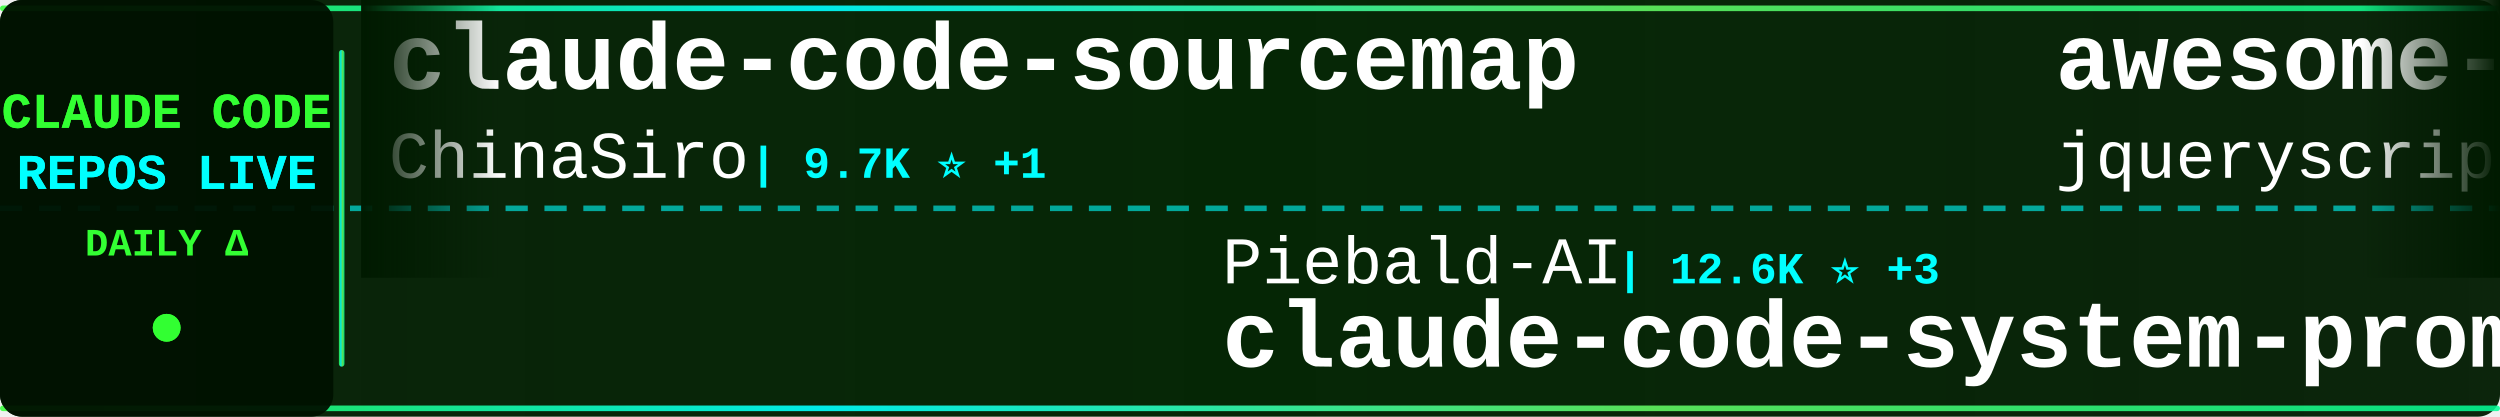
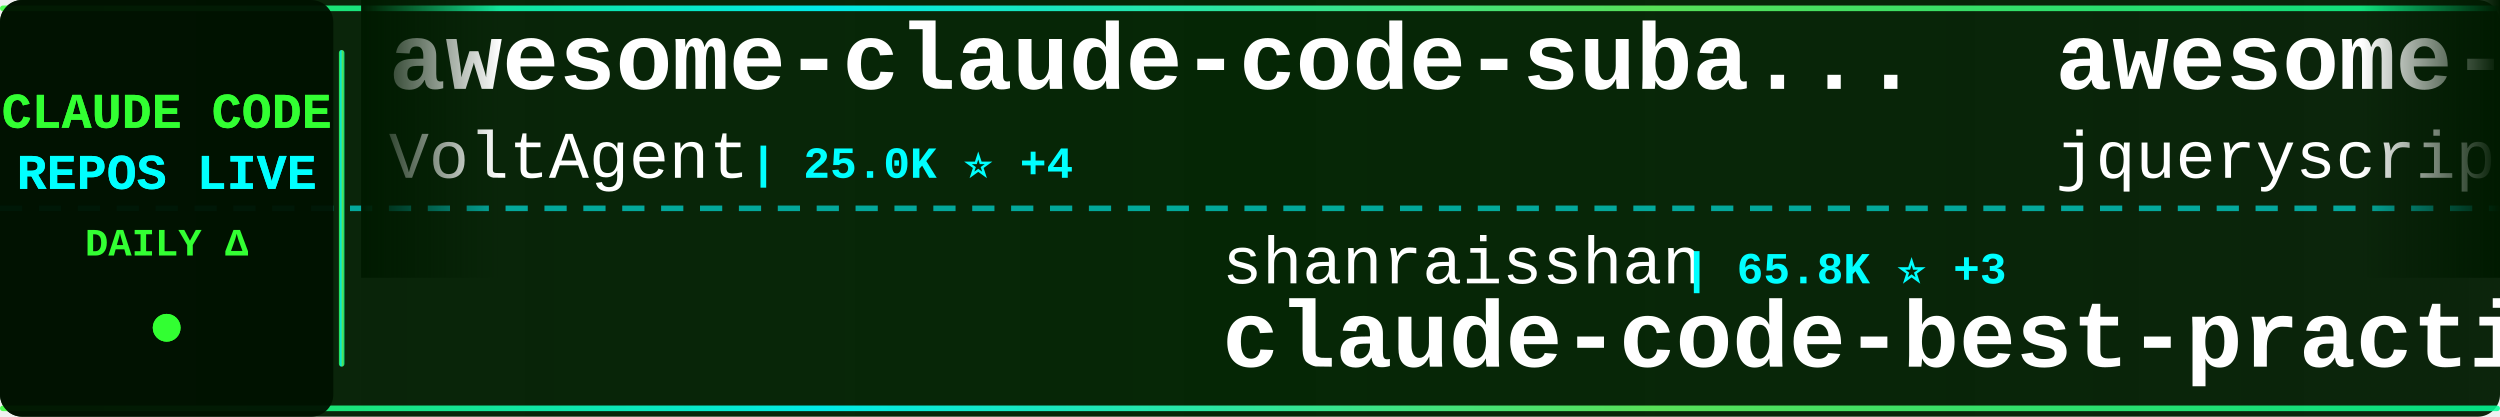
<svg xmlns="http://www.w3.org/2000/svg" width="900" height="150">
  <defs>
    <linearGradient id="tickerBg" x1="0%" y1="0%" x2="100%" y2="0%">
      <stop offset="0%" style="stop-color:#001a00;stop-opacity:0.95" />
      <stop offset="50%" style="stop-color:#002200;stop-opacity:0.98" />
      <stop offset="100%" style="stop-color:#001a00;stop-opacity:0.95" />
    </linearGradient>
    <linearGradient id="borderGrad" x1="0%" y1="0%" x2="100%" y2="0%">
      <stop offset="0%" style="stop-color:#33ff33;stop-opacity:0.85">
        <animate attributeName="stop-opacity" values="0.85;1;0.85" dur="2s" repeatCount="indefinite" />
      </stop>
      <stop offset="33%" style="stop-color:#00ffff;stop-opacity:0.9">
        <animate attributeName="stop-opacity" values="0.9;1;0.9" dur="2.2s" repeatCount="indefinite" />
      </stop>
      <stop offset="66%" style="stop-color:#66ff66;stop-opacity:0.85">
        <animate attributeName="stop-opacity" values="0.85;1;0.85" dur="1.8s" repeatCount="indefinite" />
      </stop>
      <stop offset="100%" style="stop-color:#00ff99;stop-opacity:0.85">
        <animate attributeName="stop-opacity" values="0.85;1;0.85" dur="2s" repeatCount="indefinite" />
      </stop>
    </linearGradient>
    <filter id="textGlow">
      <feGaussianBlur stdDeviation="0.1" result="coloredBlur" />
      <feMerge>
        <feMergeNode in="coloredBlur" />
        <feMergeNode in="SourceGraphic" />
      </feMerge>
    </filter>
    <filter id="metricGlow">
      <feGaussianBlur stdDeviation="0.2" result="coloredBlur" />
      <feMerge>
        <feMergeNode in="coloredBlur" />
        <feMergeNode in="SourceGraphic" />
      </feMerge>
    </filter>
    <linearGradient id="leftFade" x1="0%" y1="0%" x2="100%" y2="0%">
      <stop offset="0%" style="stop-color:#001a00;stop-opacity:1" />
      <stop offset="100%" style="stop-color:#001a00;stop-opacity:0" />
    </linearGradient>
    <linearGradient id="rightFade" x1="0%" y1="0%" x2="100%" y2="0%">
      <stop offset="0%" style="stop-color:#001a00;stop-opacity:0" />
      <stop offset="100%" style="stop-color:#001a00;stop-opacity:1" />
    </linearGradient>
  </defs>
  <rect width="900" height="150" fill="url(#tickerBg)" rx="8" />
  <rect x="0" y="2" width="900" height="2" fill="url(#borderGrad)" rx="1" />
  <rect x="0" y="146" width="900" height="2" fill="url(#borderGrad)" rx="1" />
  <line x1="0" y1="75" x2="900" y2="75" stroke="#00ffff" stroke-width="2" stroke-dasharray="8 6" opacity="0.6" />
  <rect x="0" y="0" width="120" height="150" fill="#001100" opacity="0.95" rx="8" />
  <text x="60" y="46" font-family="'Courier New', monospace" font-size="18" font-weight="bold" fill="#33ff33" text-anchor="middle" filter="url(#textGlow)">
    CLAUDE CODE
  </text>
  <text x="60" y="68" font-family="'Courier New', monospace" font-size="18" font-weight="bold" fill="#00ffff" text-anchor="middle" filter="url(#textGlow)">
    REPOS LIVE
  </text>
  <text x="60" y="92" font-family="'Courier New', monospace" font-size="14" font-weight="bold" fill="#33ff33" text-anchor="middle">
    DAILY Δ
  </text>
  <circle cx="60" cy="118" r="5" fill="#33ff33" filter="url(#metricGlow)">
    <animate attributeName="r" values="4;6;4" dur="1.5s" repeatCount="indefinite" />
    <animate attributeName="opacity" values="0.6;1;0.6" dur="1.5s" repeatCount="indefinite" />
  </circle>
  <rect x="122" y="18" width="2" height="114" fill="url(#borderGrad)" rx="1" />
  <clipPath id="tickerClip">
    <rect x="130" y="0" width="770" height="150" />
  </clipPath>
  <g clip-path="url(#tickerClip)">
    <g id="tickerItems">
      <animateTransform attributeName="transform" attributeType="XML" type="translate" from="0 0" to="-3000 0" dur="54s" repeatCount="indefinite" />
      <g transform="translate(0, 0)">
-         <text x="140" y="32" font-family="'Courier New', monospace" font-size="34" font-weight="bold" fill="#ffffff">claude-code-sourcemap</text>
-         <text x="140" y="64" font-family="'Courier New', monospace" font-size="24" font-weight="normal" fill="#ffffff" opacity="1.0">ChinaSiro</text>
-         <text x="270" y="64" font-family="'Courier New', monospace" font-size="16" font-weight="bold" fill="#00ffff"> | 9.7K ⭐ +1</text>
+         <text x="140" y="32" font-family="'Courier New', monospace" font-size="34" font-weight="bold" fill="#ffffff">awesome-claude-code-suba...</text>
+         <text x="140" y="64" font-family="'Courier New', monospace" font-size="24" font-weight="normal" fill="#ffffff" opacity="1.0">VoltAgent</text>
+         <text x="270" y="64" font-family="'Courier New', monospace" font-size="16" font-weight="bold" fill="#00ffff"> | 25.0K ⭐ +4</text>
      </g>
      <g transform="translate(300, 0)">
-         <text x="140" y="102" font-family="'Courier New', monospace" font-size="24" font-weight="normal" fill="#ffffff" opacity="1.0">Piebald-AI</text>
-         <text x="282" y="102" font-family="'Courier New', monospace" font-size="16" font-weight="bold" fill="#00ffff"> | 12.6K ⭐ +3</text>
-         <text x="140" y="132" font-family="'Courier New', monospace" font-size="34" font-weight="bold" fill="#ffffff">claude-code-system-promp...</text>
+         <text x="140" y="102" font-family="'Courier New', monospace" font-size="24" font-weight="normal" fill="#ffffff" opacity="1.0">shanraisshan</text>
+         <text x="306" y="102" font-family="'Courier New', monospace" font-size="16" font-weight="bold" fill="#00ffff"> | 65.8K ⭐ +3</text>
+         <text x="140" y="132" font-family="'Courier New', monospace" font-size="34" font-weight="bold" fill="#ffffff">claude-code-best-practic...</text>
      </g>
      <g transform="translate(600, 0)">
        <text x="140" y="32" font-family="'Courier New', monospace" font-size="34" font-weight="bold" fill="#ffffff">awesome-claude-code</text>
        <text x="140" y="64" font-family="'Courier New', monospace" font-size="24" font-weight="normal" fill="#ffffff" opacity="1.0">jqueryscript</text>
-         <text x="306" y="64" font-family="'Courier New', monospace" font-size="16" font-weight="bold" fill="#00ffff"> | 513 ⭐ +1</text>
+         <text x="306" y="64" font-family="'Courier New', monospace" font-size="16" font-weight="bold" fill="#00ffff"> | 513 ⭐</text>
      </g>
      <g transform="translate(900, 0)">
-         <text x="140" y="102" font-family="'Courier New', monospace" font-size="24" font-weight="normal" fill="#ffffff" opacity="1.0">zebbern</text>
-         <text x="246" y="102" font-family="'Courier New', monospace" font-size="16" font-weight="bold" fill="#00ffff"> | 4.6K ⭐ +1</text>
-         <text x="140" y="132" font-family="'Courier New', monospace" font-size="34" font-weight="bold" fill="#ffffff">claude-code-guide</text>
+         <text x="140" y="102" font-family="'Courier New', monospace" font-size="24" font-weight="normal" fill="#ffffff" opacity="1.0">multica-ai</text>
+         <text x="282" y="102" font-family="'Courier New', monospace" font-size="16" font-weight="bold" fill="#00ffff"> | 212.1K ⭐ +42</text>
+         <text x="140" y="132" font-family="'Courier New', monospace" font-size="34" font-weight="bold" fill="#ffffff">andrej-karpathy-skills</text>
      </g>
      <g transform="translate(1200, 0)">
-         <text x="140" y="32" font-family="'Courier New', monospace" font-size="34" font-weight="bold" fill="#ffffff">ECC</text>
-         <text x="140" y="64" font-family="'Courier New', monospace" font-size="24" font-weight="normal" fill="#ffffff" opacity="1.0">affaan-m</text>
-         <text x="258" y="64" font-family="'Courier New', monospace" font-size="16" font-weight="bold" fill="#00ffff"> | 255.7K ⭐ +177</text>
+         <text x="140" y="32" font-family="'Courier New', monospace" font-size="34" font-weight="bold" fill="#ffffff">claude-code-action</text>
+         <text x="140" y="64" font-family="'Courier New', monospace" font-size="24" font-weight="normal" fill="#ffffff" opacity="1.0">anthropics</text>
+         <text x="282" y="64" font-family="'Courier New', monospace" font-size="16" font-weight="bold" fill="#00ffff"> | 8.8K ⭐ +2</text>
      </g>
      <g transform="translate(1500, 0)">
-         <text x="140" y="102" font-family="'Courier New', monospace" font-size="24" font-weight="normal" fill="#ffffff" opacity="1.0">JrCx7scC</text>
-         <text x="258" y="102" font-family="'Courier New', monospace" font-size="16" font-weight="bold" fill="#00ffff"> | 376 ⭐</text>
-         <text x="140" y="132" font-family="'Courier New', monospace" font-size="34" font-weight="bold" fill="#ffffff">claude-code-source</text>
+         <text x="140" y="102" font-family="'Courier New', monospace" font-size="24" font-weight="normal" fill="#ffffff" opacity="1.0">Donchitos</text>
+         <text x="270" y="102" font-family="'Courier New', monospace" font-size="16" font-weight="bold" fill="#00ffff"> | 25.0K ⭐ +3</text>
+         <text x="140" y="132" font-family="'Courier New', monospace" font-size="34" font-weight="bold" fill="#ffffff">Claude-Code-Game-Studios</text>
      </g>
      <g transform="translate(1800, 0)">
-         <text x="140" y="32" font-family="'Courier New', monospace" font-size="34" font-weight="bold" fill="#ffffff">sc-claude-code-files</text>
-         <text x="140" y="64" font-family="'Courier New', monospace" font-size="24" font-weight="normal" fill="#ffffff" opacity="1.0">https-deeplearning-ai</text>
-         <text x="414" y="64" font-family="'Courier New', monospace" font-size="16" font-weight="bold" fill="#00ffff"> | 547 ⭐</text>
+         <text x="140" y="32" font-family="'Courier New', monospace" font-size="34" font-weight="bold" fill="#ffffff">claude-code-spec-workflo...</text>
+         <text x="140" y="64" font-family="'Courier New', monospace" font-size="24" font-weight="normal" fill="#ffffff" opacity="1.0">Pimzino</text>
+         <text x="246" y="64" font-family="'Courier New', monospace" font-size="16" font-weight="bold" fill="#00ffff"> | 3.9K ⭐</text>
      </g>
      <g transform="translate(2100, 0)">
-         <text x="140" y="102" font-family="'Courier New', monospace" font-size="24" font-weight="normal" fill="#ffffff" opacity="1.0">multica-ai</text>
-         <text x="282" y="102" font-family="'Courier New', monospace" font-size="16" font-weight="bold" fill="#00ffff"> | 212.1K ⭐ +54</text>
-         <text x="140" y="132" font-family="'Courier New', monospace" font-size="34" font-weight="bold" fill="#ffffff">andrej-karpathy-skills</text>
+         <text x="140" y="102" font-family="'Courier New', monospace" font-size="24" font-weight="normal" fill="#ffffff" opacity="1.0">https-deeplearning-ai</text>
+         <text x="414" y="102" font-family="'Courier New', monospace" font-size="16" font-weight="bold" fill="#00ffff"> | 547 ⭐</text>
+         <text x="140" y="132" font-family="'Courier New', monospace" font-size="34" font-weight="bold" fill="#ffffff">sc-claude-code-files</text>
      </g>
      <g transform="translate(2400, 0)">
-         <text x="140" y="32" font-family="'Courier New', monospace" font-size="34" font-weight="bold" fill="#ffffff">Open-ClaudeCode</text>
-         <text x="140" y="64" font-family="'Courier New', monospace" font-size="24" font-weight="normal" fill="#ffffff" opacity="1.0">LING71671</text>
-         <text x="270" y="64" font-family="'Courier New', monospace" font-size="16" font-weight="bold" fill="#00ffff"> | 950 ⭐ +1</text>
+         <text x="140" y="32" font-family="'Courier New', monospace" font-size="34" font-weight="bold" fill="#ffffff">oh-my-claudecode</text>
+         <text x="140" y="64" font-family="'Courier New', monospace" font-size="24" font-weight="normal" fill="#ffffff" opacity="1.0">Yeachan-Heo</text>
+         <text x="294" y="64" font-family="'Courier New', monospace" font-size="16" font-weight="bold" fill="#00ffff"> | 39.1K ⭐ +2</text>
      </g>
      <g transform="translate(2700, 0)">
-         <text x="140" y="102" font-family="'Courier New', monospace" font-size="24" font-weight="normal" fill="#ffffff" opacity="1.0">Donchitos</text>
-         <text x="270" y="102" font-family="'Courier New', monospace" font-size="16" font-weight="bold" fill="#00ffff"> | 24.9K ⭐ +3</text>
-         <text x="140" y="132" font-family="'Courier New', monospace" font-size="34" font-weight="bold" fill="#ffffff">Claude-Code-Game-Studios</text>
+         <text x="140" y="102" font-family="'Courier New', monospace" font-size="24" font-weight="normal" fill="#ffffff" opacity="1.0">anthropics</text>
+         <text x="282" y="102" font-family="'Courier New', monospace" font-size="16" font-weight="bold" fill="#00ffff"> | 6.2K ⭐ +1</text>
+         <text x="140" y="132" font-family="'Courier New', monospace" font-size="34" font-weight="bold" fill="#ffffff">claude-code-security-rev...</text>
      </g>
      <g transform="translate(3000, 0)">
-         <text x="140" y="32" font-family="'Courier New', monospace" font-size="34" font-weight="bold" fill="#ffffff">claude-code-sourcemap</text>
-         <text x="140" y="64" font-family="'Courier New', monospace" font-size="24" font-weight="normal" fill="#ffffff" opacity="1.0">ChinaSiro</text>
-         <text x="270" y="64" font-family="'Courier New', monospace" font-size="16" font-weight="bold" fill="#00ffff"> | 9.7K ⭐ +1</text>
+         <text x="140" y="32" font-family="'Courier New', monospace" font-size="34" font-weight="bold" fill="#ffffff">awesome-claude-code-suba...</text>
+         <text x="140" y="64" font-family="'Courier New', monospace" font-size="24" font-weight="normal" fill="#ffffff" opacity="1.0">VoltAgent</text>
+         <text x="270" y="64" font-family="'Courier New', monospace" font-size="16" font-weight="bold" fill="#00ffff"> | 25.0K ⭐ +4</text>
      </g>
      <g transform="translate(3300, 0)">
-         <text x="140" y="102" font-family="'Courier New', monospace" font-size="24" font-weight="normal" fill="#ffffff" opacity="1.0">Piebald-AI</text>
-         <text x="282" y="102" font-family="'Courier New', monospace" font-size="16" font-weight="bold" fill="#00ffff"> | 12.6K ⭐ +3</text>
-         <text x="140" y="132" font-family="'Courier New', monospace" font-size="34" font-weight="bold" fill="#ffffff">claude-code-system-promp...</text>
+         <text x="140" y="102" font-family="'Courier New', monospace" font-size="24" font-weight="normal" fill="#ffffff" opacity="1.0">shanraisshan</text>
+         <text x="306" y="102" font-family="'Courier New', monospace" font-size="16" font-weight="bold" fill="#00ffff"> | 65.8K ⭐ +3</text>
+         <text x="140" y="132" font-family="'Courier New', monospace" font-size="34" font-weight="bold" fill="#ffffff">claude-code-best-practic...</text>
      </g>
      <g transform="translate(3600, 0)">
        <text x="140" y="32" font-family="'Courier New', monospace" font-size="34" font-weight="bold" fill="#ffffff">awesome-claude-code</text>
        <text x="140" y="64" font-family="'Courier New', monospace" font-size="24" font-weight="normal" fill="#ffffff" opacity="1.0">jqueryscript</text>
-         <text x="306" y="64" font-family="'Courier New', monospace" font-size="16" font-weight="bold" fill="#00ffff"> | 513 ⭐ +1</text>
+         <text x="306" y="64" font-family="'Courier New', monospace" font-size="16" font-weight="bold" fill="#00ffff"> | 513 ⭐</text>
      </g>
      <g transform="translate(3900, 0)">
-         <text x="140" y="102" font-family="'Courier New', monospace" font-size="24" font-weight="normal" fill="#ffffff" opacity="1.0">zebbern</text>
-         <text x="246" y="102" font-family="'Courier New', monospace" font-size="16" font-weight="bold" fill="#00ffff"> | 4.6K ⭐ +1</text>
-         <text x="140" y="132" font-family="'Courier New', monospace" font-size="34" font-weight="bold" fill="#ffffff">claude-code-guide</text>
+         <text x="140" y="102" font-family="'Courier New', monospace" font-size="24" font-weight="normal" fill="#ffffff" opacity="1.0">multica-ai</text>
+         <text x="282" y="102" font-family="'Courier New', monospace" font-size="16" font-weight="bold" fill="#00ffff"> | 212.1K ⭐ +42</text>
+         <text x="140" y="132" font-family="'Courier New', monospace" font-size="34" font-weight="bold" fill="#ffffff">andrej-karpathy-skills</text>
      </g>
    </g>
  </g>
  <rect x="130" y="0" width="50" height="100" fill="url(#leftFade)" />
  <rect x="850" y="0" width="50" height="100" fill="url(#rightFade)" />
</svg>
